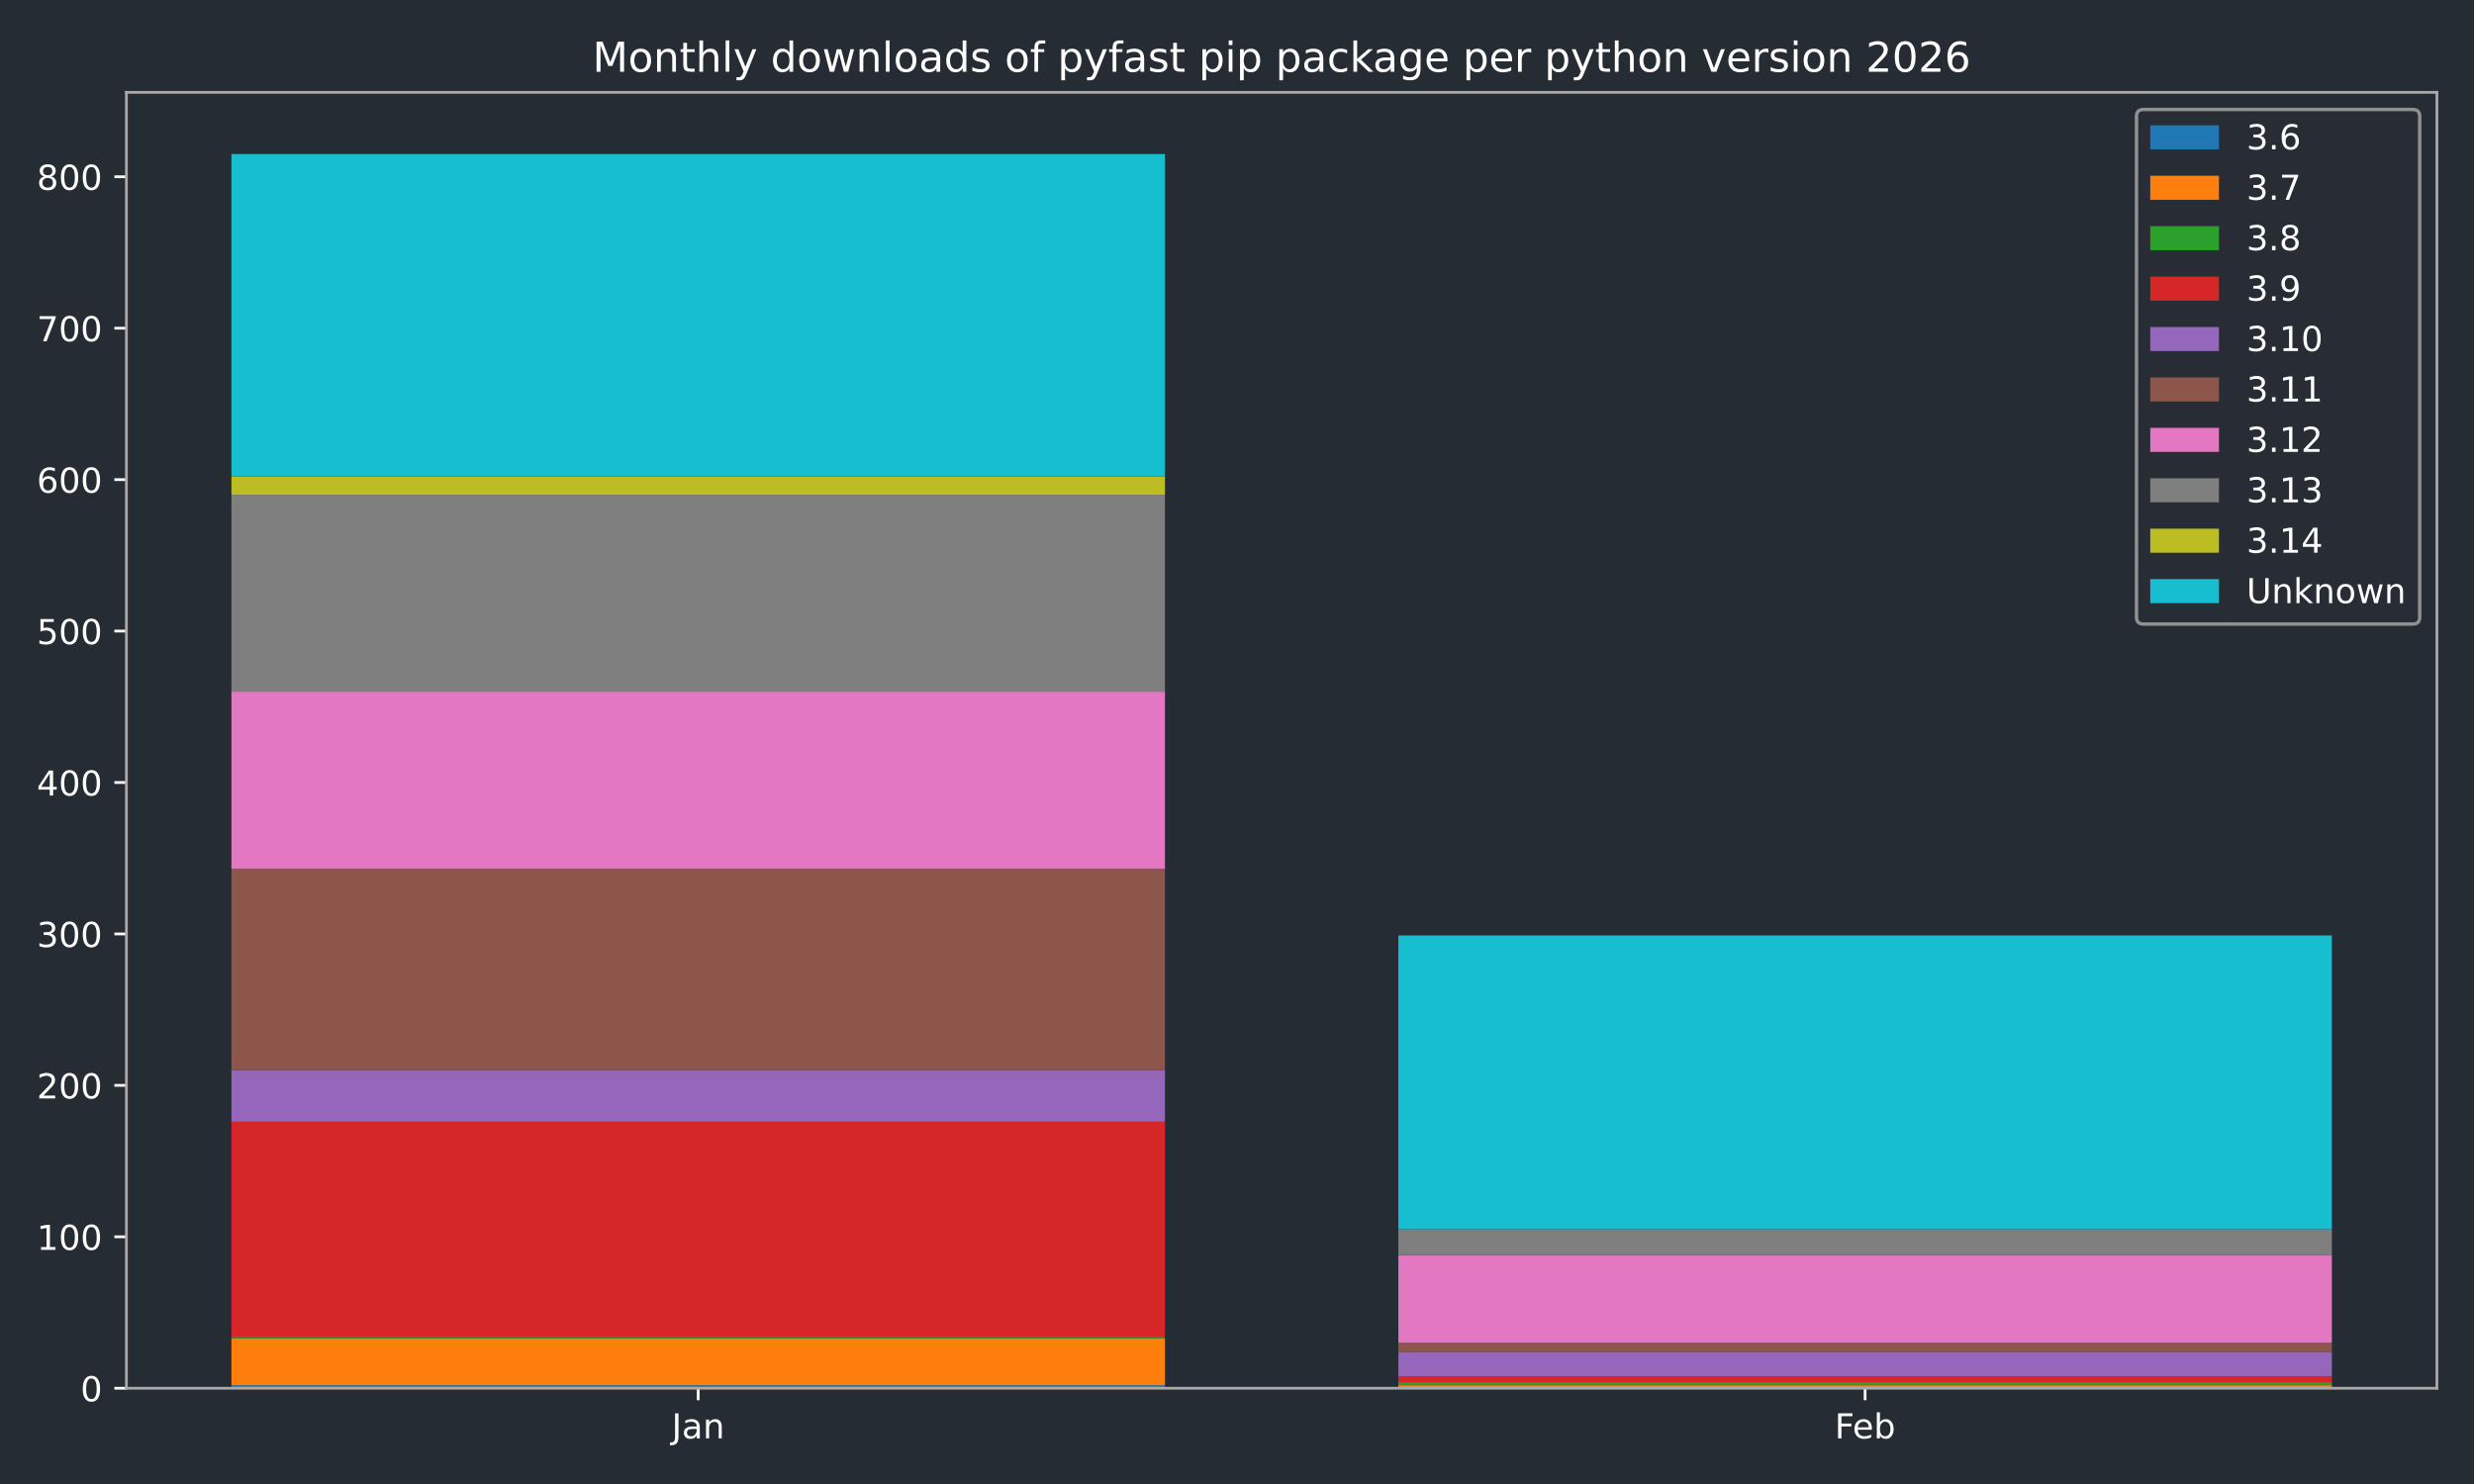
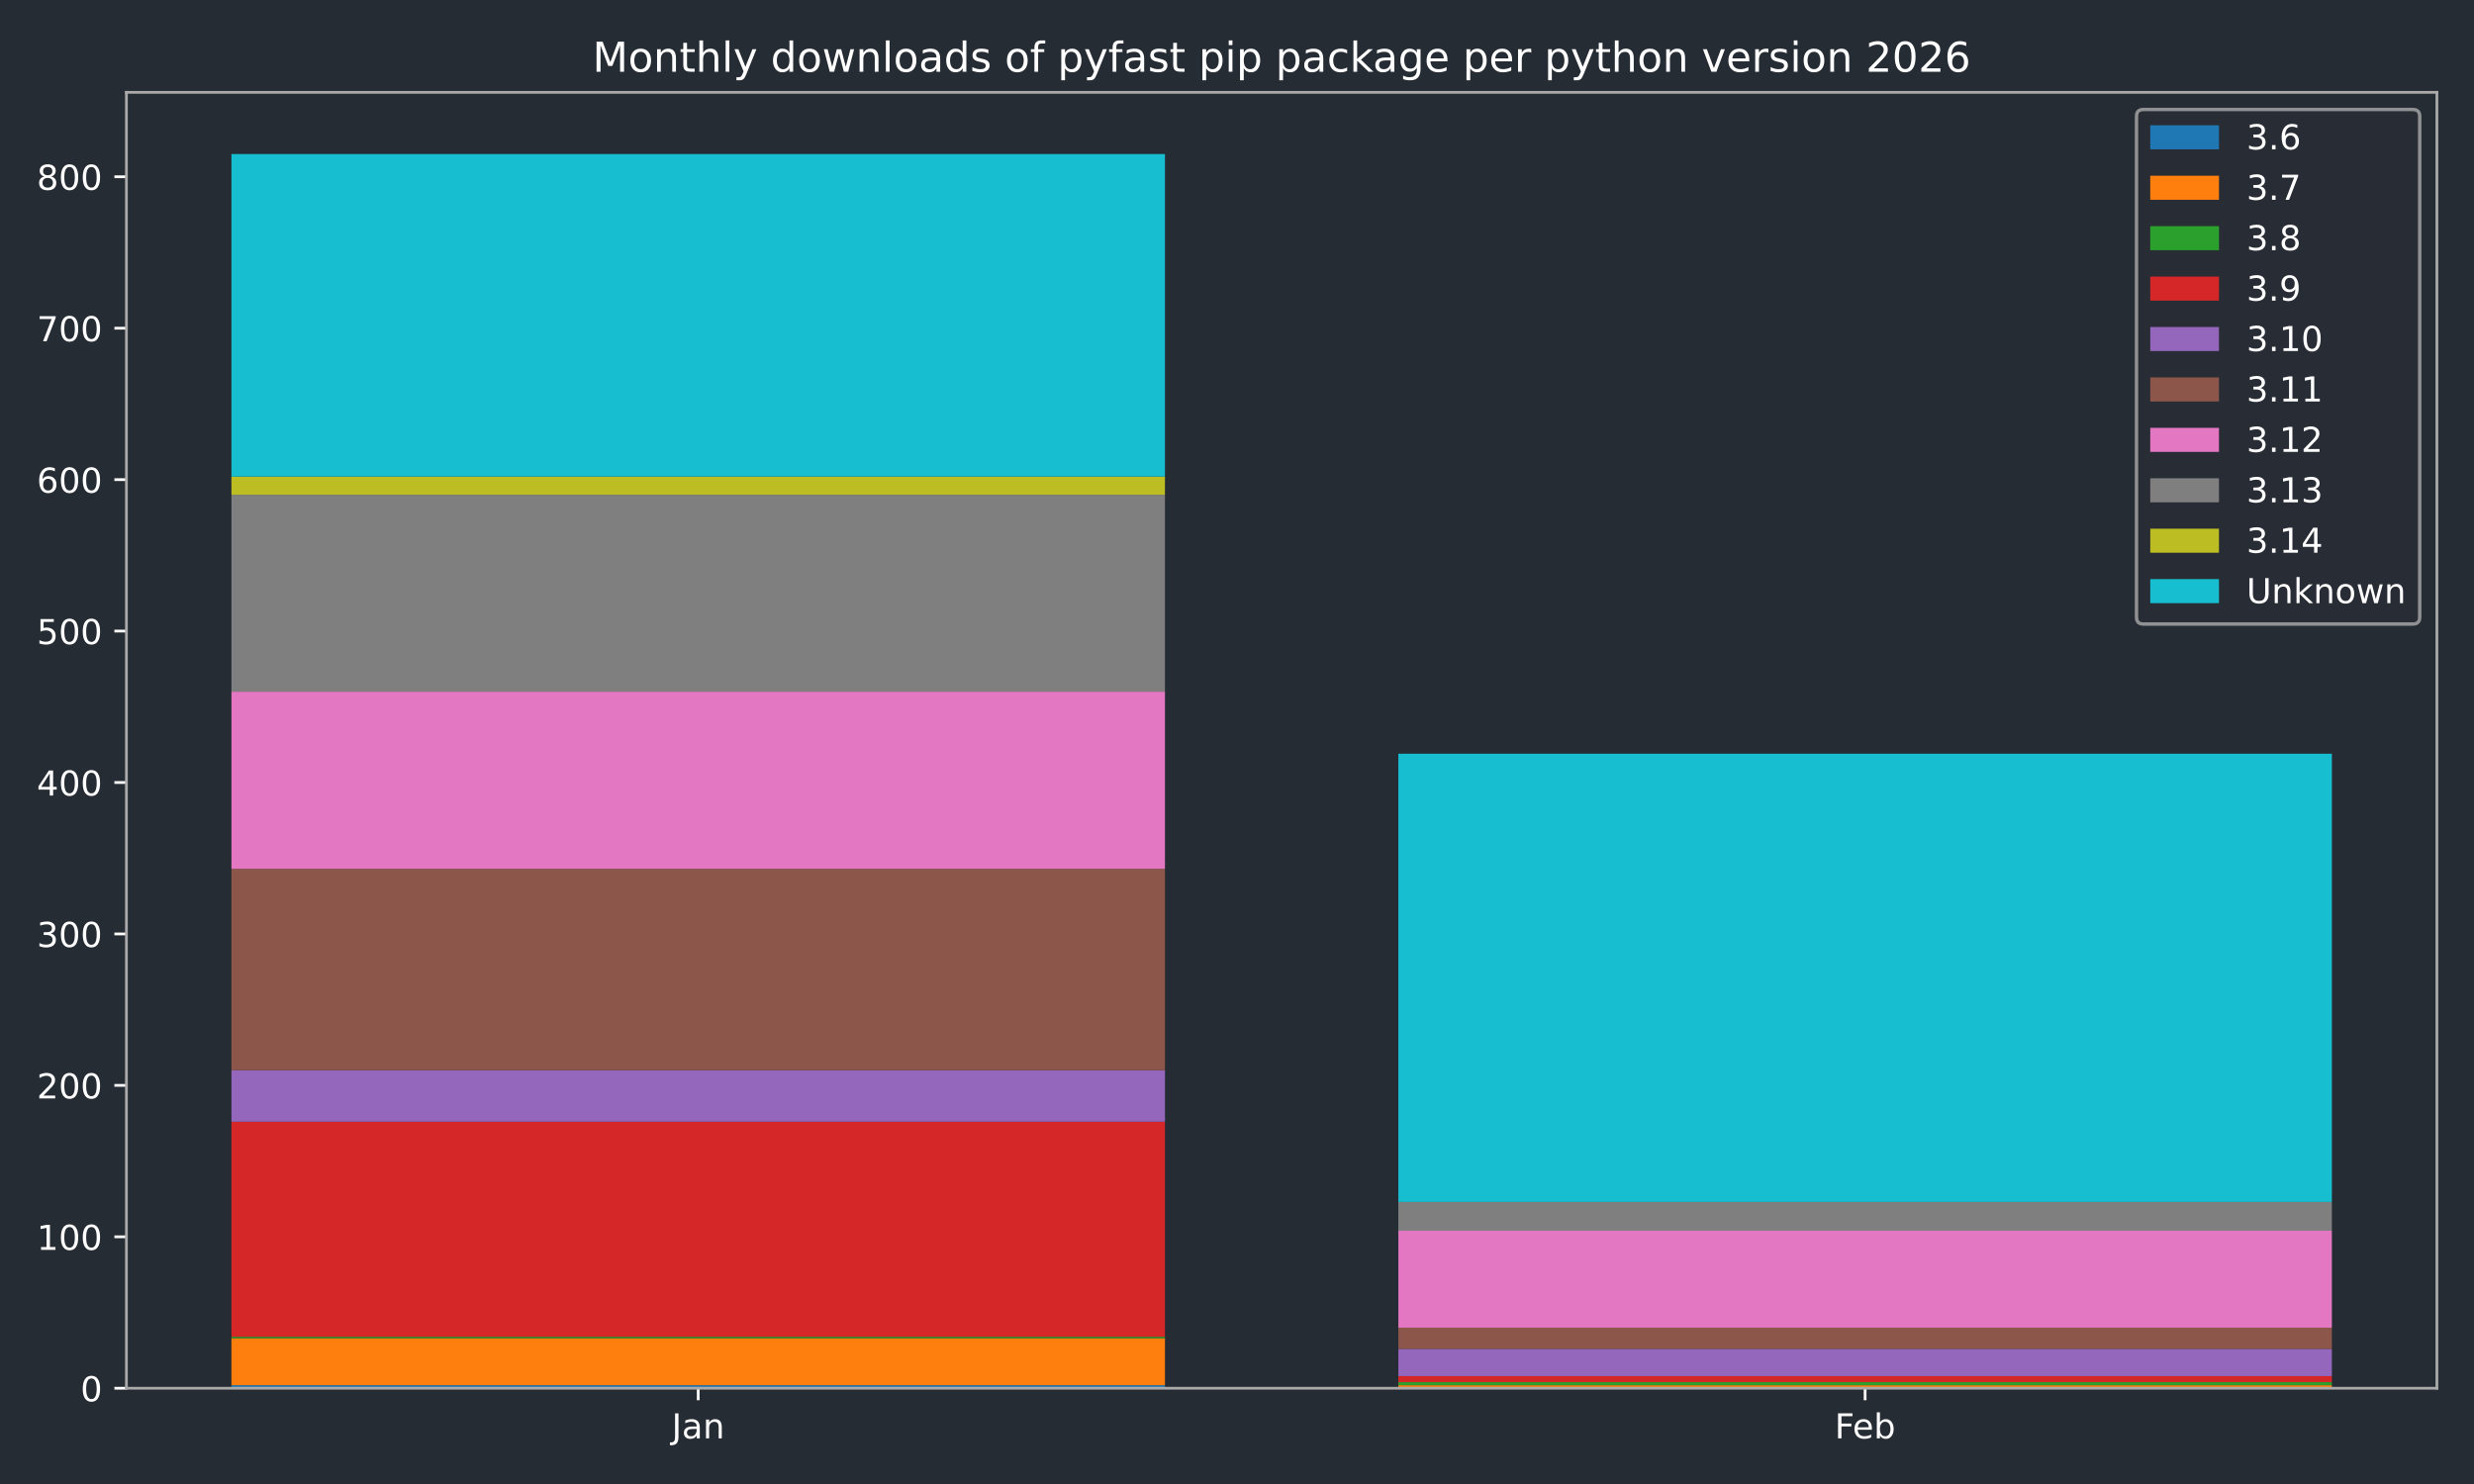
<svg xmlns="http://www.w3.org/2000/svg" xmlns:xlink="http://www.w3.org/1999/xlink" width="720pt" height="432pt" viewBox="0 0 720 432" version="1.1">
  <defs>
    <style type="text/css">*{stroke-linejoin: round; stroke-linecap: butt}</style>
  </defs>
  <g id="figure_1">
    <g id="patch_1">
      <path d="M 0 432  L 720 432  L 720 0  L 0 0  z " style="fill: #262c33" />
    </g>
    <g id="axes_1">
      <g id="patch_2">
        <path d="M 36.79 404.12  L 709.2 404.12  L 709.2 26.88  L 36.79 26.88  z " style="fill: #262c33" />
      </g>
      <g id="patch_3">
-         <path d="M 67.354 404.12  L 339.035 404.12  L 339.035 403.238  L 67.354 403.238  z " clip-path="url(#p0581c5ede9)" style="fill: #1f77b4" />
+         <path d="M 67.354 404.12  L 339.035 404.12  L 339.035 403.238  L 67.354 403.238  z " clip-path="url(#pa9f06ffa22)" style="fill: #1f77b4" />
      </g>
      <g id="patch_4">
-         <path d="M 406.955 404.12  L 678.636 404.12  L 678.636 404.12  L 406.955 404.12  z " clip-path="url(#p0581c5ede9)" style="fill: #1f77b4" />
+         <path d="M 406.955 404.12  L 678.636 404.12  L 678.636 404.12  L 406.955 404.12  z " clip-path="url(#pa9f06ffa22)" style="fill: #1f77b4" />
      </g>
      <g id="patch_5">
-         <path d="M 67.354 403.238  L 339.035 403.238  L 339.035 389.573  L 67.354 389.573  z " clip-path="url(#p0581c5ede9)" style="fill: #ff7f0e" />
+         <path d="M 67.354 403.238  L 339.035 403.238  L 339.035 389.573  L 67.354 389.573  z " clip-path="url(#pa9f06ffa22)" style="fill: #ff7f0e" />
      </g>
      <g id="patch_6">
-         <path d="M 406.955 404.12  L 678.636 404.12  L 678.636 403.238  L 406.955 403.238  z " clip-path="url(#p0581c5ede9)" style="fill: #ff7f0e" />
+         <path d="M 406.955 404.12  L 678.636 404.12  L 678.636 403.238  L 406.955 403.238  z " clip-path="url(#pa9f06ffa22)" style="fill: #ff7f0e" />
      </g>
      <g id="patch_7">
-         <path d="M 67.354 389.573  L 339.035 389.573  L 339.035 389.132  L 67.354 389.132  z " clip-path="url(#p0581c5ede9)" style="fill: #2ca02c" />
+         <path d="M 67.354 389.573  L 339.035 389.573  L 339.035 389.132  L 67.354 389.132  z " clip-path="url(#pa9f06ffa22)" style="fill: #2ca02c" />
      </g>
      <g id="patch_8">
-         <path d="M 406.955 403.238  L 678.636 403.238  L 678.636 402.357  L 406.955 402.357  z " clip-path="url(#p0581c5ede9)" style="fill: #2ca02c" />
+         <path d="M 406.955 403.238  L 678.636 403.238  L 678.636 402.357  L 406.955 402.357  z " clip-path="url(#pa9f06ffa22)" style="fill: #2ca02c" />
      </g>
      <g id="patch_9">
-         <path d="M 67.354 389.132  L 339.035 389.132  L 339.035 326.534  L 67.354 326.534  z " clip-path="url(#p0581c5ede9)" style="fill: #d62728" />
+         <path d="M 67.354 389.132  L 339.035 389.132  L 339.035 326.534  L 67.354 326.534  z " clip-path="url(#pa9f06ffa22)" style="fill: #d62728" />
      </g>
      <g id="patch_10">
-         <path d="M 406.955 402.357  L 678.636 402.357  L 678.636 400.593  L 406.955 400.593  z " clip-path="url(#p0581c5ede9)" style="fill: #d62728" />
+         <path d="M 406.955 402.357  L 678.636 402.357  L 678.636 400.593  L 406.955 400.593  z " clip-path="url(#pa9f06ffa22)" style="fill: #d62728" />
      </g>
      <g id="patch_11">
-         <path d="M 67.354 326.534  L 339.035 326.534  L 339.035 311.546  L 67.354 311.546  z " clip-path="url(#p0581c5ede9)" style="fill: #9467bd" />
+         <path d="M 67.354 326.534  L 339.035 326.534  L 339.035 311.546  L 67.354 311.546  z " clip-path="url(#pa9f06ffa22)" style="fill: #9467bd" />
      </g>
      <g id="patch_12">
-         <path d="M 406.955 400.593  L 678.636 400.593  L 678.636 393.54  L 406.955 393.54  z " clip-path="url(#p0581c5ede9)" style="fill: #9467bd" />
+         <path d="M 406.955 400.593  L 678.636 400.593  L 678.636 392.658  L 406.955 392.658  z " clip-path="url(#pa9f06ffa22)" style="fill: #9467bd" />
      </g>
      <g id="patch_13">
-         <path d="M 67.354 311.546  L 339.035 311.546  L 339.035 252.915  L 67.354 252.915  z " clip-path="url(#p0581c5ede9)" style="fill: #8c564b" />
+         <path d="M 67.354 311.546  L 339.035 311.546  L 339.035 252.915  L 67.354 252.915  z " clip-path="url(#pa9f06ffa22)" style="fill: #8c564b" />
      </g>
      <g id="patch_14">
-         <path d="M 406.955 393.54  L 678.636 393.54  L 678.636 390.895  L 406.955 390.895  z " clip-path="url(#p0581c5ede9)" style="fill: #8c564b" />
+         <path d="M 406.955 392.658  L 678.636 392.658  L 678.636 386.487  L 406.955 386.487  z " clip-path="url(#pa9f06ffa22)" style="fill: #8c564b" />
      </g>
      <g id="patch_15">
-         <path d="M 67.354 252.915  L 339.035 252.915  L 339.035 201.338  L 67.354 201.338  z " clip-path="url(#p0581c5ede9)" style="fill: #e377c2" />
+         <path d="M 67.354 252.915  L 339.035 252.915  L 339.035 201.338  L 67.354 201.338  z " clip-path="url(#pa9f06ffa22)" style="fill: #e377c2" />
      </g>
      <g id="patch_16">
-         <path d="M 406.955 390.895  L 678.636 390.895  L 678.636 365.327  L 406.955 365.327  z " clip-path="url(#p0581c5ede9)" style="fill: #e377c2" />
+         <path d="M 406.955 386.487  L 678.636 386.487  L 678.636 358.274  L 406.955 358.274  z " clip-path="url(#pa9f06ffa22)" style="fill: #e377c2" />
      </g>
      <g id="patch_17">
-         <path d="M 67.354 201.338  L 339.035 201.338  L 339.035 144.03  L 67.354 144.03  z " clip-path="url(#p0581c5ede9)" style="fill: #7f7f7f" />
+         <path d="M 67.354 201.338  L 339.035 201.338  L 339.035 144.03  L 67.354 144.03  z " clip-path="url(#pa9f06ffa22)" style="fill: #7f7f7f" />
      </g>
      <g id="patch_18">
-         <path d="M 406.955 365.327  L 678.636 365.327  L 678.636 357.833  L 406.955 357.833  z " clip-path="url(#p0581c5ede9)" style="fill: #7f7f7f" />
+         <path d="M 406.955 358.274  L 678.636 358.274  L 678.636 349.898  L 406.955 349.898  z " clip-path="url(#pa9f06ffa22)" style="fill: #7f7f7f" />
      </g>
      <g id="patch_19">
-         <path d="M 67.354 144.03  L 339.035 144.03  L 339.035 138.741  L 67.354 138.741  z " clip-path="url(#p0581c5ede9)" style="fill: #bcbd22" />
+         <path d="M 67.354 144.03  L 339.035 144.03  L 339.035 138.741  L 67.354 138.741  z " clip-path="url(#pa9f06ffa22)" style="fill: #bcbd22" />
      </g>
      <g id="patch_20">
-         <path d="M 406.955 357.833  L 678.636 357.833  L 678.636 357.833  L 406.955 357.833  z " clip-path="url(#p0581c5ede9)" style="fill: #bcbd22" />
+         <path d="M 406.955 349.898  L 678.636 349.898  L 678.636 349.898  L 406.955 349.898  z " clip-path="url(#pa9f06ffa22)" style="fill: #bcbd22" />
      </g>
      <g id="patch_21">
-         <path d="M 67.354 138.741  L 339.035 138.741  L 339.035 44.844  L 67.354 44.844  z " clip-path="url(#p0581c5ede9)" style="fill: #17becf" />
+         <path d="M 67.354 138.741  L 339.035 138.741  L 339.035 44.844  L 67.354 44.844  z " clip-path="url(#pa9f06ffa22)" style="fill: #17becf" />
      </g>
      <g id="patch_22">
-         <path d="M 406.955 357.833  L 678.636 357.833  L 678.636 272.312  L 406.955 272.312  z " clip-path="url(#p0581c5ede9)" style="fill: #17becf" />
+         <path d="M 406.955 349.898  L 678.636 349.898  L 678.636 219.412  L 406.955 219.412  z " clip-path="url(#pa9f06ffa22)" style="fill: #17becf" />
      </g>
      <g id="matplotlib.axis_1">
        <g id="xtick_1">
          <g id="line2d_1">
            <defs>
-               <path id="m7b23864254" d="M 0 0  L 0 3.5  " style="stroke: #ffffff; stroke-width: 0.8" />
+               <path id="m09cb607b73" d="M 0 0  L 0 3.5  " style="stroke: #ffffff; stroke-width: 0.8" />
            </defs>
            <g>
-               <use xlink:href="#m7b23864254" x="203.194" y="404.12" style="fill: #ffffff; stroke: #ffffff; stroke-width: 0.8" />
+               <use xlink:href="#m09cb607b73" x="203.194" y="404.12" style="fill: #ffffff; stroke: #ffffff; stroke-width: 0.8" />
            </g>
          </g>
          <g id="text_1">
            <g style="fill: #ffffff" transform="translate(195.4867 418.7184) scale(0.1 -0.1)">
              <defs>
                <path id="DejaVuSans-4a" d="M 628 4666  L 1259 4666  L 1259 325  Q 1259 -519 939 -900  Q 619 -1281 -91 -1281  L -331 -1281  L -331 -750  L -134 -750  Q 284 -750 456 -515  Q 628 -281 628 325  L 628 4666  z " transform="scale(0.015625)" />
                <path id="DejaVuSans-61" d="M 2194 1759  Q 1497 1759 1228 1600  Q 959 1441 959 1056  Q 959 750 1161 570  Q 1363 391 1709 391  Q 2188 391 2477 730  Q 2766 1069 2766 1631  L 2766 1759  L 2194 1759  z M 3341 1997  L 3341 0  L 2766 0  L 2766 531  Q 2569 213 2275 61  Q 1981 -91 1556 -91  Q 1019 -91 701 211  Q 384 513 384 1019  Q 384 1609 779 1909  Q 1175 2209 1959 2209  L 2766 2209  L 2766 2266  Q 2766 2663 2505 2880  Q 2244 3097 1772 3097  Q 1472 3097 1187 3025  Q 903 2953 641 2809  L 641 3341  Q 956 3463 1253 3523  Q 1550 3584 1831 3584  Q 2591 3584 2966 3190  Q 3341 2797 3341 1997  z " transform="scale(0.015625)" />
                <path id="DejaVuSans-6e" d="M 3513 2113  L 3513 0  L 2938 0  L 2938 2094  Q 2938 2591 2744 2837  Q 2550 3084 2163 3084  Q 1697 3084 1428 2787  Q 1159 2491 1159 1978  L 1159 0  L 581 0  L 581 3500  L 1159 3500  L 1159 2956  Q 1366 3272 1645 3428  Q 1925 3584 2291 3584  Q 2894 3584 3203 3211  Q 3513 2838 3513 2113  z " transform="scale(0.015625)" />
              </defs>
              <use xlink:href="#DejaVuSans-4a" />
              <use xlink:href="#DejaVuSans-61" transform="translate(29.49219 0)" />
              <use xlink:href="#DejaVuSans-6e" transform="translate(90.77148 0)" />
            </g>
          </g>
        </g>
        <g id="xtick_2">
          <g id="line2d_2">
            <g>
-               <use xlink:href="#m7b23864254" x="542.796" y="404.12" style="fill: #ffffff; stroke: #ffffff; stroke-width: 0.8" />
+               <use xlink:href="#m09cb607b73" x="542.796" y="404.12" style="fill: #ffffff; stroke: #ffffff; stroke-width: 0.8" />
            </g>
          </g>
          <g id="text_2">
            <g style="fill: #ffffff" transform="translate(533.9439 418.7184) scale(0.1 -0.1)">
              <defs>
                <path id="DejaVuSans-46" d="M 628 4666  L 3309 4666  L 3309 4134  L 1259 4134  L 1259 2759  L 3109 2759  L 3109 2228  L 1259 2228  L 1259 0  L 628 0  L 628 4666  z " transform="scale(0.015625)" />
                <path id="DejaVuSans-65" d="M 3597 1894  L 3597 1613  L 953 1613  Q 991 1019 1311 708  Q 1631 397 2203 397  Q 2534 397 2845 478  Q 3156 559 3463 722  L 3463 178  Q 3153 47 2828 -22  Q 2503 -91 2169 -91  Q 1331 -91 842 396  Q 353 884 353 1716  Q 353 2575 817 3079  Q 1281 3584 2069 3584  Q 2775 3584 3186 3129  Q 3597 2675 3597 1894  z M 3022 2063  Q 3016 2534 2758 2815  Q 2500 3097 2075 3097  Q 1594 3097 1305 2825  Q 1016 2553 972 2059  L 3022 2063  z " transform="scale(0.015625)" />
                <path id="DejaVuSans-62" d="M 3116 1747  Q 3116 2381 2855 2742  Q 2594 3103 2138 3103  Q 1681 3103 1420 2742  Q 1159 2381 1159 1747  Q 1159 1113 1420 752  Q 1681 391 2138 391  Q 2594 391 2855 752  Q 3116 1113 3116 1747  z M 1159 2969  Q 1341 3281 1617 3432  Q 1894 3584 2278 3584  Q 2916 3584 3314 3078  Q 3713 2572 3713 1747  Q 3713 922 3314 415  Q 2916 -91 2278 -91  Q 1894 -91 1617 61  Q 1341 213 1159 525  L 1159 0  L 581 0  L 581 4863  L 1159 4863  L 1159 2969  z " transform="scale(0.015625)" />
              </defs>
              <use xlink:href="#DejaVuSans-46" />
              <use xlink:href="#DejaVuSans-65" transform="translate(52.01953 0)" />
              <use xlink:href="#DejaVuSans-62" transform="translate(113.543 0)" />
            </g>
          </g>
        </g>
      </g>
      <g id="matplotlib.axis_2">
        <g id="ytick_1">
          <g id="line2d_3">
            <defs>
-               <path id="m5ca7309822" d="M 0 0  L -3.5 0  " style="stroke: #ffffff; stroke-width: 0.8" />
+               <path id="m5dccdd4811" d="M 0 0  L -3.5 0  " style="stroke: #ffffff; stroke-width: 0.8" />
            </defs>
            <g>
-               <use xlink:href="#m5ca7309822" x="36.79" y="404.12" style="fill: #ffffff; stroke: #ffffff; stroke-width: 0.8" />
+               <use xlink:href="#m5dccdd4811" x="36.79" y="404.12" style="fill: #ffffff; stroke: #ffffff; stroke-width: 0.8" />
            </g>
          </g>
          <g id="text_3">
            <g style="fill: #ffffff" transform="translate(23.4275 407.9192) scale(0.1 -0.1)">
              <defs>
                <path id="DejaVuSans-30" d="M 2034 4250  Q 1547 4250 1301 3770  Q 1056 3291 1056 2328  Q 1056 1369 1301 889  Q 1547 409 2034 409  Q 2525 409 2770 889  Q 3016 1369 3016 2328  Q 3016 3291 2770 3770  Q 2525 4250 2034 4250  z M 2034 4750  Q 2819 4750 3233 4129  Q 3647 3509 3647 2328  Q 3647 1150 3233 529  Q 2819 -91 2034 -91  Q 1250 -91 836 529  Q 422 1150 422 2328  Q 422 3509 836 4129  Q 1250 4750 2034 4750  z " transform="scale(0.015625)" />
              </defs>
              <use xlink:href="#DejaVuSans-30" />
            </g>
          </g>
        </g>
        <g id="ytick_2">
          <g id="line2d_4">
            <g>
-               <use xlink:href="#m5ca7309822" x="36.79" y="360.037" style="fill: #ffffff; stroke: #ffffff; stroke-width: 0.8" />
+               <use xlink:href="#m5dccdd4811" x="36.79" y="360.037" style="fill: #ffffff; stroke: #ffffff; stroke-width: 0.8" />
            </g>
          </g>
          <g id="text_4">
            <g style="fill: #ffffff" transform="translate(10.7025 363.8363) scale(0.1 -0.1)">
              <defs>
                <path id="DejaVuSans-31" d="M 794 531  L 1825 531  L 1825 4091  L 703 3866  L 703 4441  L 1819 4666  L 2450 4666  L 2450 531  L 3481 531  L 3481 0  L 794 0  L 794 531  z " transform="scale(0.015625)" />
              </defs>
              <use xlink:href="#DejaVuSans-31" />
              <use xlink:href="#DejaVuSans-30" transform="translate(63.62305 0)" />
              <use xlink:href="#DejaVuSans-30" transform="translate(127.2461 0)" />
            </g>
          </g>
        </g>
        <g id="ytick_3">
          <g id="line2d_5">
            <g>
-               <use xlink:href="#m5ca7309822" x="36.79" y="315.954" style="fill: #ffffff; stroke: #ffffff; stroke-width: 0.8" />
+               <use xlink:href="#m5dccdd4811" x="36.79" y="315.954" style="fill: #ffffff; stroke: #ffffff; stroke-width: 0.8" />
            </g>
          </g>
          <g id="text_5">
            <g style="fill: #ffffff" transform="translate(10.7025 319.7533) scale(0.1 -0.1)">
              <defs>
                <path id="DejaVuSans-32" d="M 1228 531  L 3431 531  L 3431 0  L 469 0  L 469 531  Q 828 903 1448 1529  Q 2069 2156 2228 2338  Q 2531 2678 2651 2914  Q 2772 3150 2772 3378  Q 2772 3750 2511 3984  Q 2250 4219 1831 4219  Q 1534 4219 1204 4116  Q 875 4013 500 3803  L 500 4441  Q 881 4594 1212 4672  Q 1544 4750 1819 4750  Q 2544 4750 2975 4387  Q 3406 4025 3406 3419  Q 3406 3131 3298 2873  Q 3191 2616 2906 2266  Q 2828 2175 2409 1742  Q 1991 1309 1228 531  z " transform="scale(0.015625)" />
              </defs>
              <use xlink:href="#DejaVuSans-32" />
              <use xlink:href="#DejaVuSans-30" transform="translate(63.62305 0)" />
              <use xlink:href="#DejaVuSans-30" transform="translate(127.2461 0)" />
            </g>
          </g>
        </g>
        <g id="ytick_4">
          <g id="line2d_6">
            <g>
-               <use xlink:href="#m5ca7309822" x="36.79" y="271.871" style="fill: #ffffff; stroke: #ffffff; stroke-width: 0.8" />
+               <use xlink:href="#m5dccdd4811" x="36.79" y="271.871" style="fill: #ffffff; stroke: #ffffff; stroke-width: 0.8" />
            </g>
          </g>
          <g id="text_6">
            <g style="fill: #ffffff" transform="translate(10.7025 275.6703) scale(0.1 -0.1)">
              <defs>
                <path id="DejaVuSans-33" d="M 2597 2516  Q 3050 2419 3304 2112  Q 3559 1806 3559 1356  Q 3559 666 3084 287  Q 2609 -91 1734 -91  Q 1441 -91 1130 -33  Q 819 25 488 141  L 488 750  Q 750 597 1062 519  Q 1375 441 1716 441  Q 2309 441 2620 675  Q 2931 909 2931 1356  Q 2931 1769 2642 2001  Q 2353 2234 1838 2234  L 1294 2234  L 1294 2753  L 1863 2753  Q 2328 2753 2575 2939  Q 2822 3125 2822 3475  Q 2822 3834 2567 4026  Q 2313 4219 1838 4219  Q 1578 4219 1281 4162  Q 984 4106 628 3988  L 628 4550  Q 988 4650 1302 4700  Q 1616 4750 1894 4750  Q 2613 4750 3031 4423  Q 3450 4097 3450 3541  Q 3450 3153 3228 2886  Q 3006 2619 2597 2516  z " transform="scale(0.015625)" />
              </defs>
              <use xlink:href="#DejaVuSans-33" />
              <use xlink:href="#DejaVuSans-30" transform="translate(63.62305 0)" />
              <use xlink:href="#DejaVuSans-30" transform="translate(127.2461 0)" />
            </g>
          </g>
        </g>
        <g id="ytick_5">
          <g id="line2d_7">
            <g>
-               <use xlink:href="#m5ca7309822" x="36.79" y="227.788" style="fill: #ffffff; stroke: #ffffff; stroke-width: 0.8" />
+               <use xlink:href="#m5dccdd4811" x="36.79" y="227.788" style="fill: #ffffff; stroke: #ffffff; stroke-width: 0.8" />
            </g>
          </g>
          <g id="text_7">
            <g style="fill: #ffffff" transform="translate(10.7025 231.5873) scale(0.1 -0.1)">
              <defs>
                <path id="DejaVuSans-34" d="M 2419 4116  L 825 1625  L 2419 1625  L 2419 4116  z M 2253 4666  L 3047 4666  L 3047 1625  L 3713 1625  L 3713 1100  L 3047 1100  L 3047 0  L 2419 0  L 2419 1100  L 313 1100  L 313 1709  L 2253 4666  z " transform="scale(0.015625)" />
              </defs>
              <use xlink:href="#DejaVuSans-34" />
              <use xlink:href="#DejaVuSans-30" transform="translate(63.62305 0)" />
              <use xlink:href="#DejaVuSans-30" transform="translate(127.2461 0)" />
            </g>
          </g>
        </g>
        <g id="ytick_6">
          <g id="line2d_8">
            <g>
-               <use xlink:href="#m5ca7309822" x="36.79" y="183.705" style="fill: #ffffff; stroke: #ffffff; stroke-width: 0.8" />
+               <use xlink:href="#m5dccdd4811" x="36.79" y="183.705" style="fill: #ffffff; stroke: #ffffff; stroke-width: 0.8" />
            </g>
          </g>
          <g id="text_8">
            <g style="fill: #ffffff" transform="translate(10.7025 187.5044) scale(0.1 -0.1)">
              <defs>
                <path id="DejaVuSans-35" d="M 691 4666  L 3169 4666  L 3169 4134  L 1269 4134  L 1269 2991  Q 1406 3038 1543 3061  Q 1681 3084 1819 3084  Q 2600 3084 3056 2656  Q 3513 2228 3513 1497  Q 3513 744 3044 326  Q 2575 -91 1722 -91  Q 1428 -91 1123 -41  Q 819 9 494 109  L 494 744  Q 775 591 1075 516  Q 1375 441 1709 441  Q 2250 441 2565 725  Q 2881 1009 2881 1497  Q 2881 1984 2565 2268  Q 2250 2553 1709 2553  Q 1456 2553 1204 2497  Q 953 2441 691 2322  L 691 4666  z " transform="scale(0.015625)" />
              </defs>
              <use xlink:href="#DejaVuSans-35" />
              <use xlink:href="#DejaVuSans-30" transform="translate(63.62305 0)" />
              <use xlink:href="#DejaVuSans-30" transform="translate(127.2461 0)" />
            </g>
          </g>
        </g>
        <g id="ytick_7">
          <g id="line2d_9">
            <g>
-               <use xlink:href="#m5ca7309822" x="36.79" y="139.622" style="fill: #ffffff; stroke: #ffffff; stroke-width: 0.8" />
+               <use xlink:href="#m5dccdd4811" x="36.79" y="139.622" style="fill: #ffffff; stroke: #ffffff; stroke-width: 0.8" />
            </g>
          </g>
          <g id="text_9">
            <g style="fill: #ffffff" transform="translate(10.7025 143.4214) scale(0.1 -0.1)">
              <defs>
                <path id="DejaVuSans-36" d="M 2113 2584  Q 1688 2584 1439 2293  Q 1191 2003 1191 1497  Q 1191 994 1439 701  Q 1688 409 2113 409  Q 2538 409 2786 701  Q 3034 994 3034 1497  Q 3034 2003 2786 2293  Q 2538 2584 2113 2584  z M 3366 4563  L 3366 3988  Q 3128 4100 2886 4159  Q 2644 4219 2406 4219  Q 1781 4219 1451 3797  Q 1122 3375 1075 2522  Q 1259 2794 1537 2939  Q 1816 3084 2150 3084  Q 2853 3084 3261 2657  Q 3669 2231 3669 1497  Q 3669 778 3244 343  Q 2819 -91 2113 -91  Q 1303 -91 875 529  Q 447 1150 447 2328  Q 447 3434 972 4092  Q 1497 4750 2381 4750  Q 2619 4750 2861 4703  Q 3103 4656 3366 4563  z " transform="scale(0.015625)" />
              </defs>
              <use xlink:href="#DejaVuSans-36" />
              <use xlink:href="#DejaVuSans-30" transform="translate(63.62305 0)" />
              <use xlink:href="#DejaVuSans-30" transform="translate(127.2461 0)" />
            </g>
          </g>
        </g>
        <g id="ytick_8">
          <g id="line2d_10">
            <g>
-               <use xlink:href="#m5ca7309822" x="36.79" y="95.539" style="fill: #ffffff; stroke: #ffffff; stroke-width: 0.8" />
+               <use xlink:href="#m5dccdd4811" x="36.79" y="95.539" style="fill: #ffffff; stroke: #ffffff; stroke-width: 0.8" />
            </g>
          </g>
          <g id="text_10">
            <g style="fill: #ffffff" transform="translate(10.7025 99.33844) scale(0.1 -0.1)">
              <defs>
                <path id="DejaVuSans-37" d="M 525 4666  L 3525 4666  L 3525 4397  L 1831 0  L 1172 0  L 2766 4134  L 525 4134  L 525 4666  z " transform="scale(0.015625)" />
              </defs>
              <use xlink:href="#DejaVuSans-37" />
              <use xlink:href="#DejaVuSans-30" transform="translate(63.62305 0)" />
              <use xlink:href="#DejaVuSans-30" transform="translate(127.2461 0)" />
            </g>
          </g>
        </g>
        <g id="ytick_9">
          <g id="line2d_11">
            <g>
-               <use xlink:href="#m5ca7309822" x="36.79" y="51.456" style="fill: #ffffff; stroke: #ffffff; stroke-width: 0.8" />
+               <use xlink:href="#m5dccdd4811" x="36.79" y="51.456" style="fill: #ffffff; stroke: #ffffff; stroke-width: 0.8" />
            </g>
          </g>
          <g id="text_11">
            <g style="fill: #ffffff" transform="translate(10.7025 55.25547) scale(0.1 -0.1)">
              <defs>
                <path id="DejaVuSans-38" d="M 2034 2216  Q 1584 2216 1326 1975  Q 1069 1734 1069 1313  Q 1069 891 1326 650  Q 1584 409 2034 409  Q 2484 409 2743 651  Q 3003 894 3003 1313  Q 3003 1734 2745 1975  Q 2488 2216 2034 2216  z M 1403 2484  Q 997 2584 770 2862  Q 544 3141 544 3541  Q 544 4100 942 4425  Q 1341 4750 2034 4750  Q 2731 4750 3128 4425  Q 3525 4100 3525 3541  Q 3525 3141 3298 2862  Q 3072 2584 2669 2484  Q 3125 2378 3379 2068  Q 3634 1759 3634 1313  Q 3634 634 3220 271  Q 2806 -91 2034 -91  Q 1263 -91 848 271  Q 434 634 434 1313  Q 434 1759 690 2068  Q 947 2378 1403 2484  z M 1172 3481  Q 1172 3119 1398 2916  Q 1625 2713 2034 2713  Q 2441 2713 2670 2916  Q 2900 3119 2900 3481  Q 2900 3844 2670 4047  Q 2441 4250 2034 4250  Q 1625 4250 1398 4047  Q 1172 3844 1172 3481  z " transform="scale(0.015625)" />
              </defs>
              <use xlink:href="#DejaVuSans-38" />
              <use xlink:href="#DejaVuSans-30" transform="translate(63.62305 0)" />
              <use xlink:href="#DejaVuSans-30" transform="translate(127.2461 0)" />
            </g>
          </g>
        </g>
      </g>
      <g id="patch_23">
        <path d="M 36.79 404.12  L 36.79 26.88  " style="fill: none; stroke: #a9a9a9; stroke-width: 0.8; stroke-linejoin: miter; stroke-linecap: square" />
      </g>
      <g id="patch_24">
        <path d="M 709.2 404.12  L 709.2 26.88  " style="fill: none; stroke: #a9a9a9; stroke-width: 0.8; stroke-linejoin: miter; stroke-linecap: square" />
      </g>
      <g id="patch_25">
        <path d="M 36.79 404.12  L 709.2 404.12  " style="fill: none; stroke: #a9a9a9; stroke-width: 0.8; stroke-linejoin: miter; stroke-linecap: square" />
      </g>
      <g id="patch_26">
        <path d="M 36.79 26.88  L 709.2 26.88  " style="fill: none; stroke: #a9a9a9; stroke-width: 0.8; stroke-linejoin: miter; stroke-linecap: square" />
      </g>
      <g id="text_12">
        <g style="fill: #ffffff" transform="translate(172.4403 20.88) scale(0.12 -0.12)">
          <defs>
            <path id="DejaVuSans-4d" d="M 628 4666  L 1569 4666  L 2759 1491  L 3956 4666  L 4897 4666  L 4897 0  L 4281 0  L 4281 4097  L 3078 897  L 2444 897  L 1241 4097  L 1241 0  L 628 0  L 628 4666  z " transform="scale(0.015625)" />
            <path id="DejaVuSans-6f" d="M 1959 3097  Q 1497 3097 1228 2736  Q 959 2375 959 1747  Q 959 1119 1226 758  Q 1494 397 1959 397  Q 2419 397 2687 759  Q 2956 1122 2956 1747  Q 2956 2369 2687 2733  Q 2419 3097 1959 3097  z M 1959 3584  Q 2709 3584 3137 3096  Q 3566 2609 3566 1747  Q 3566 888 3137 398  Q 2709 -91 1959 -91  Q 1206 -91 779 398  Q 353 888 353 1747  Q 353 2609 779 3096  Q 1206 3584 1959 3584  z " transform="scale(0.015625)" />
            <path id="DejaVuSans-74" d="M 1172 4494  L 1172 3500  L 2356 3500  L 2356 3053  L 1172 3053  L 1172 1153  Q 1172 725 1289 603  Q 1406 481 1766 481  L 2356 481  L 2356 0  L 1766 0  Q 1100 0 847 248  Q 594 497 594 1153  L 594 3053  L 172 3053  L 172 3500  L 594 3500  L 594 4494  L 1172 4494  z " transform="scale(0.015625)" />
            <path id="DejaVuSans-68" d="M 3513 2113  L 3513 0  L 2938 0  L 2938 2094  Q 2938 2591 2744 2837  Q 2550 3084 2163 3084  Q 1697 3084 1428 2787  Q 1159 2491 1159 1978  L 1159 0  L 581 0  L 581 4863  L 1159 4863  L 1159 2956  Q 1366 3272 1645 3428  Q 1925 3584 2291 3584  Q 2894 3584 3203 3211  Q 3513 2838 3513 2113  z " transform="scale(0.015625)" />
            <path id="DejaVuSans-6c" d="M 603 4863  L 1178 4863  L 1178 0  L 603 0  L 603 4863  z " transform="scale(0.015625)" />
            <path id="DejaVuSans-79" d="M 2059 -325  Q 1816 -950 1584 -1140  Q 1353 -1331 966 -1331  L 506 -1331  L 506 -850  L 844 -850  Q 1081 -850 1212 -737  Q 1344 -625 1503 -206  L 1606 56  L 191 3500  L 800 3500  L 1894 763  L 2988 3500  L 3597 3500  L 2059 -325  z " transform="scale(0.015625)" />
            <path id="DejaVuSans-20" transform="scale(0.015625)" />
            <path id="DejaVuSans-64" d="M 2906 2969  L 2906 4863  L 3481 4863  L 3481 0  L 2906 0  L 2906 525  Q 2725 213 2448 61  Q 2172 -91 1784 -91  Q 1150 -91 751 415  Q 353 922 353 1747  Q 353 2572 751 3078  Q 1150 3584 1784 3584  Q 2172 3584 2448 3432  Q 2725 3281 2906 2969  z M 947 1747  Q 947 1113 1208 752  Q 1469 391 1925 391  Q 2381 391 2643 752  Q 2906 1113 2906 1747  Q 2906 2381 2643 2742  Q 2381 3103 1925 3103  Q 1469 3103 1208 2742  Q 947 2381 947 1747  z " transform="scale(0.015625)" />
            <path id="DejaVuSans-77" d="M 269 3500  L 844 3500  L 1563 769  L 2278 3500  L 2956 3500  L 3675 769  L 4391 3500  L 4966 3500  L 4050 0  L 3372 0  L 2619 2869  L 1863 0  L 1184 0  L 269 3500  z " transform="scale(0.015625)" />
            <path id="DejaVuSans-73" d="M 2834 3397  L 2834 2853  Q 2591 2978 2328 3040  Q 2066 3103 1784 3103  Q 1356 3103 1142 2972  Q 928 2841 928 2578  Q 928 2378 1081 2264  Q 1234 2150 1697 2047  L 1894 2003  Q 2506 1872 2764 1633  Q 3022 1394 3022 966  Q 3022 478 2636 193  Q 2250 -91 1575 -91  Q 1294 -91 989 -36  Q 684 19 347 128  L 347 722  Q 666 556 975 473  Q 1284 391 1588 391  Q 1994 391 2212 530  Q 2431 669 2431 922  Q 2431 1156 2273 1281  Q 2116 1406 1581 1522  L 1381 1569  Q 847 1681 609 1914  Q 372 2147 372 2553  Q 372 3047 722 3315  Q 1072 3584 1716 3584  Q 2034 3584 2315 3537  Q 2597 3491 2834 3397  z " transform="scale(0.015625)" />
            <path id="DejaVuSans-66" d="M 2375 4863  L 2375 4384  L 1825 4384  Q 1516 4384 1395 4259  Q 1275 4134 1275 3809  L 1275 3500  L 2222 3500  L 2222 3053  L 1275 3053  L 1275 0  L 697 0  L 697 3053  L 147 3053  L 147 3500  L 697 3500  L 697 3744  Q 697 4328 969 4595  Q 1241 4863 1831 4863  L 2375 4863  z " transform="scale(0.015625)" />
            <path id="DejaVuSans-70" d="M 1159 525  L 1159 -1331  L 581 -1331  L 581 3500  L 1159 3500  L 1159 2969  Q 1341 3281 1617 3432  Q 1894 3584 2278 3584  Q 2916 3584 3314 3078  Q 3713 2572 3713 1747  Q 3713 922 3314 415  Q 2916 -91 2278 -91  Q 1894 -91 1617 61  Q 1341 213 1159 525  z M 3116 1747  Q 3116 2381 2855 2742  Q 2594 3103 2138 3103  Q 1681 3103 1420 2742  Q 1159 2381 1159 1747  Q 1159 1113 1420 752  Q 1681 391 2138 391  Q 2594 391 2855 752  Q 3116 1113 3116 1747  z " transform="scale(0.015625)" />
            <path id="DejaVuSans-69" d="M 603 3500  L 1178 3500  L 1178 0  L 603 0  L 603 3500  z M 603 4863  L 1178 4863  L 1178 4134  L 603 4134  L 603 4863  z " transform="scale(0.015625)" />
            <path id="DejaVuSans-63" d="M 3122 3366  L 3122 2828  Q 2878 2963 2633 3030  Q 2388 3097 2138 3097  Q 1578 3097 1268 2742  Q 959 2388 959 1747  Q 959 1106 1268 751  Q 1578 397 2138 397  Q 2388 397 2633 464  Q 2878 531 3122 666  L 3122 134  Q 2881 22 2623 -34  Q 2366 -91 2075 -91  Q 1284 -91 818 406  Q 353 903 353 1747  Q 353 2603 823 3093  Q 1294 3584 2113 3584  Q 2378 3584 2631 3529  Q 2884 3475 3122 3366  z " transform="scale(0.015625)" />
            <path id="DejaVuSans-6b" d="M 581 4863  L 1159 4863  L 1159 1991  L 2875 3500  L 3609 3500  L 1753 1863  L 3688 0  L 2938 0  L 1159 1709  L 1159 0  L 581 0  L 581 4863  z " transform="scale(0.015625)" />
            <path id="DejaVuSans-67" d="M 2906 1791  Q 2906 2416 2648 2759  Q 2391 3103 1925 3103  Q 1463 3103 1205 2759  Q 947 2416 947 1791  Q 947 1169 1205 825  Q 1463 481 1925 481  Q 2391 481 2648 825  Q 2906 1169 2906 1791  z M 3481 434  Q 3481 -459 3084 -895  Q 2688 -1331 1869 -1331  Q 1566 -1331 1297 -1286  Q 1028 -1241 775 -1147  L 775 -588  Q 1028 -725 1275 -790  Q 1522 -856 1778 -856  Q 2344 -856 2625 -561  Q 2906 -266 2906 331  L 2906 616  Q 2728 306 2450 153  Q 2172 0 1784 0  Q 1141 0 747 490  Q 353 981 353 1791  Q 353 2603 747 3093  Q 1141 3584 1784 3584  Q 2172 3584 2450 3431  Q 2728 3278 2906 2969  L 2906 3500  L 3481 3500  L 3481 434  z " transform="scale(0.015625)" />
            <path id="DejaVuSans-72" d="M 2631 2963  Q 2534 3019 2420 3045  Q 2306 3072 2169 3072  Q 1681 3072 1420 2755  Q 1159 2438 1159 1844  L 1159 0  L 581 0  L 581 3500  L 1159 3500  L 1159 2956  Q 1341 3275 1631 3429  Q 1922 3584 2338 3584  Q 2397 3584 2469 3576  Q 2541 3569 2628 3553  L 2631 2963  z " transform="scale(0.015625)" />
            <path id="DejaVuSans-76" d="M 191 3500  L 800 3500  L 1894 563  L 2988 3500  L 3597 3500  L 2284 0  L 1503 0  L 191 3500  z " transform="scale(0.015625)" />
          </defs>
          <use xlink:href="#DejaVuSans-4d" />
          <use xlink:href="#DejaVuSans-6f" transform="translate(86.2793 0)" />
          <use xlink:href="#DejaVuSans-6e" transform="translate(147.4609 0)" />
          <use xlink:href="#DejaVuSans-74" transform="translate(210.8398 0)" />
          <use xlink:href="#DejaVuSans-68" transform="translate(250.0488 0)" />
          <use xlink:href="#DejaVuSans-6c" transform="translate(313.4277 0)" />
          <use xlink:href="#DejaVuSans-79" transform="translate(341.2109 0)" />
          <use xlink:href="#DejaVuSans-20" transform="translate(400.3906 0)" />
          <use xlink:href="#DejaVuSans-64" transform="translate(432.1777 0)" />
          <use xlink:href="#DejaVuSans-6f" transform="translate(495.6543 0)" />
          <use xlink:href="#DejaVuSans-77" transform="translate(556.8359 0)" />
          <use xlink:href="#DejaVuSans-6e" transform="translate(638.623 0)" />
          <use xlink:href="#DejaVuSans-6c" transform="translate(702.002 0)" />
          <use xlink:href="#DejaVuSans-6f" transform="translate(729.7852 0)" />
          <use xlink:href="#DejaVuSans-61" transform="translate(790.9668 0)" />
          <use xlink:href="#DejaVuSans-64" transform="translate(852.2461 0)" />
          <use xlink:href="#DejaVuSans-73" transform="translate(915.7227 0)" />
          <use xlink:href="#DejaVuSans-20" transform="translate(967.8223 0)" />
          <use xlink:href="#DejaVuSans-6f" transform="translate(999.6094 0)" />
          <use xlink:href="#DejaVuSans-66" transform="translate(1060.791 0)" />
          <use xlink:href="#DejaVuSans-20" transform="translate(1095.996 0)" />
          <use xlink:href="#DejaVuSans-70" transform="translate(1127.783 0)" />
          <use xlink:href="#DejaVuSans-79" transform="translate(1191.26 0)" />
          <use xlink:href="#DejaVuSans-66" transform="translate(1250.439 0)" />
          <use xlink:href="#DejaVuSans-61" transform="translate(1285.645 0)" />
          <use xlink:href="#DejaVuSans-73" transform="translate(1346.924 0)" />
          <use xlink:href="#DejaVuSans-74" transform="translate(1399.023 0)" />
          <use xlink:href="#DejaVuSans-20" transform="translate(1438.232 0)" />
          <use xlink:href="#DejaVuSans-70" transform="translate(1470.02 0)" />
          <use xlink:href="#DejaVuSans-69" transform="translate(1533.496 0)" />
          <use xlink:href="#DejaVuSans-70" transform="translate(1561.279 0)" />
          <use xlink:href="#DejaVuSans-20" transform="translate(1624.756 0)" />
          <use xlink:href="#DejaVuSans-70" transform="translate(1656.543 0)" />
          <use xlink:href="#DejaVuSans-61" transform="translate(1720.02 0)" />
          <use xlink:href="#DejaVuSans-63" transform="translate(1781.299 0)" />
          <use xlink:href="#DejaVuSans-6b" transform="translate(1836.279 0)" />
          <use xlink:href="#DejaVuSans-61" transform="translate(1892.439 0)" />
          <use xlink:href="#DejaVuSans-67" transform="translate(1953.719 0)" />
          <use xlink:href="#DejaVuSans-65" transform="translate(2017.195 0)" />
          <use xlink:href="#DejaVuSans-20" transform="translate(2078.719 0)" />
          <use xlink:href="#DejaVuSans-70" transform="translate(2110.506 0)" />
          <use xlink:href="#DejaVuSans-65" transform="translate(2173.982 0)" />
          <use xlink:href="#DejaVuSans-72" transform="translate(2235.506 0)" />
          <use xlink:href="#DejaVuSans-20" transform="translate(2276.619 0)" />
          <use xlink:href="#DejaVuSans-70" transform="translate(2308.406 0)" />
          <use xlink:href="#DejaVuSans-79" transform="translate(2371.883 0)" />
          <use xlink:href="#DejaVuSans-74" transform="translate(2431.062 0)" />
          <use xlink:href="#DejaVuSans-68" transform="translate(2470.271 0)" />
          <use xlink:href="#DejaVuSans-6f" transform="translate(2533.65 0)" />
          <use xlink:href="#DejaVuSans-6e" transform="translate(2594.832 0)" />
          <use xlink:href="#DejaVuSans-20" transform="translate(2658.211 0)" />
          <use xlink:href="#DejaVuSans-76" transform="translate(2689.998 0)" />
          <use xlink:href="#DejaVuSans-65" transform="translate(2749.178 0)" />
          <use xlink:href="#DejaVuSans-72" transform="translate(2810.701 0)" />
          <use xlink:href="#DejaVuSans-73" transform="translate(2851.814 0)" />
          <use xlink:href="#DejaVuSans-69" transform="translate(2903.914 0)" />
          <use xlink:href="#DejaVuSans-6f" transform="translate(2931.697 0)" />
          <use xlink:href="#DejaVuSans-6e" transform="translate(2992.879 0)" />
          <use xlink:href="#DejaVuSans-20" transform="translate(3056.258 0)" />
          <use xlink:href="#DejaVuSans-32" transform="translate(3088.045 0)" />
          <use xlink:href="#DejaVuSans-30" transform="translate(3151.668 0)" />
          <use xlink:href="#DejaVuSans-32" transform="translate(3215.291 0)" />
          <use xlink:href="#DejaVuSans-36" transform="translate(3278.914 0)" />
        </g>
      </g>
      <g id="legend_1">
        <g id="patch_27">
          <path d="M 623.781 181.661  L 702.2 181.661  Q 704.2 181.661 704.2 179.661  L 704.2 33.88  Q 704.2 31.88 702.2 31.88  L 623.781 31.88  Q 621.781 31.88 621.781 33.88  L 621.781 179.661  Q 621.781 181.661 623.781 181.661  z " style="fill: #282c34; opacity: 0.8; stroke: #a9a9a9; stroke-linejoin: miter" />
        </g>
        <g id="patch_28">
          <path d="M 625.781 43.478  L 645.781 43.478  L 645.781 36.478  L 625.781 36.478  z " style="fill: #1f77b4" />
        </g>
        <g id="text_13">
          <g style="fill: #ffffff" transform="translate(653.7812 43.47844) scale(0.1 -0.1)">
            <defs>
              <path id="DejaVuSans-2e" d="M 684 794  L 1344 794  L 1344 0  L 684 0  L 684 794  z " transform="scale(0.015625)" />
            </defs>
            <use xlink:href="#DejaVuSans-33" />
            <use xlink:href="#DejaVuSans-2e" transform="translate(63.62305 0)" />
            <use xlink:href="#DejaVuSans-36" transform="translate(95.41016 0)" />
          </g>
        </g>
        <g id="patch_29">
          <path d="M 625.781 58.157  L 645.781 58.157  L 645.781 51.157  L 625.781 51.157  z " style="fill: #ff7f0e" />
        </g>
        <g id="text_14">
          <g style="fill: #ffffff" transform="translate(653.7812 58.15656) scale(0.1 -0.1)">
            <use xlink:href="#DejaVuSans-33" />
            <use xlink:href="#DejaVuSans-2e" transform="translate(63.62305 0)" />
            <use xlink:href="#DejaVuSans-37" transform="translate(95.41016 0)" />
          </g>
        </g>
        <g id="patch_30">
          <path d="M 625.781 72.835  L 645.781 72.835  L 645.781 65.835  L 625.781 65.835  z " style="fill: #2ca02c" />
        </g>
        <g id="text_15">
          <g style="fill: #ffffff" transform="translate(653.7812 72.83469) scale(0.1 -0.1)">
            <use xlink:href="#DejaVuSans-33" />
            <use xlink:href="#DejaVuSans-2e" transform="translate(63.62305 0)" />
            <use xlink:href="#DejaVuSans-38" transform="translate(95.41016 0)" />
          </g>
        </g>
        <g id="patch_31">
          <path d="M 625.781 87.513  L 645.781 87.513  L 645.781 80.513  L 625.781 80.513  z " style="fill: #d62728" />
        </g>
        <g id="text_16">
          <g style="fill: #ffffff" transform="translate(653.7812 87.51281) scale(0.1 -0.1)">
            <defs>
              <path id="DejaVuSans-39" d="M 703 97  L 703 672  Q 941 559 1184 500  Q 1428 441 1663 441  Q 2288 441 2617 861  Q 2947 1281 2994 2138  Q 2813 1869 2534 1725  Q 2256 1581 1919 1581  Q 1219 1581 811 2004  Q 403 2428 403 3163  Q 403 3881 828 4315  Q 1253 4750 1959 4750  Q 2769 4750 3195 4129  Q 3622 3509 3622 2328  Q 3622 1225 3098 567  Q 2575 -91 1691 -91  Q 1453 -91 1209 -44  Q 966 3 703 97  z M 1959 2075  Q 2384 2075 2632 2365  Q 2881 2656 2881 3163  Q 2881 3666 2632 3958  Q 2384 4250 1959 4250  Q 1534 4250 1286 3958  Q 1038 3666 1038 3163  Q 1038 2656 1286 2365  Q 1534 2075 1959 2075  z " transform="scale(0.015625)" />
            </defs>
            <use xlink:href="#DejaVuSans-33" />
            <use xlink:href="#DejaVuSans-2e" transform="translate(63.62305 0)" />
            <use xlink:href="#DejaVuSans-39" transform="translate(95.41016 0)" />
          </g>
        </g>
        <g id="patch_32">
          <path d="M 625.781 102.191  L 645.781 102.191  L 645.781 95.191  L 625.781 95.191  z " style="fill: #9467bd" />
        </g>
        <g id="text_17">
          <g style="fill: #ffffff" transform="translate(653.7812 102.1909) scale(0.1 -0.1)">
            <use xlink:href="#DejaVuSans-33" />
            <use xlink:href="#DejaVuSans-2e" transform="translate(63.62305 0)" />
            <use xlink:href="#DejaVuSans-31" transform="translate(95.41016 0)" />
            <use xlink:href="#DejaVuSans-30" transform="translate(159.0332 0)" />
          </g>
        </g>
        <g id="patch_33">
          <path d="M 625.781 116.869  L 645.781 116.869  L 645.781 109.869  L 625.781 109.869  z " style="fill: #8c564b" />
        </g>
        <g id="text_18">
          <g style="fill: #ffffff" transform="translate(653.7812 116.8691) scale(0.1 -0.1)">
            <use xlink:href="#DejaVuSans-33" />
            <use xlink:href="#DejaVuSans-2e" transform="translate(63.62305 0)" />
            <use xlink:href="#DejaVuSans-31" transform="translate(95.41016 0)" />
            <use xlink:href="#DejaVuSans-31" transform="translate(159.0332 0)" />
          </g>
        </g>
        <g id="patch_34">
          <path d="M 625.781 131.547  L 645.781 131.547  L 645.781 124.547  L 625.781 124.547  z " style="fill: #e377c2" />
        </g>
        <g id="text_19">
          <g style="fill: #ffffff" transform="translate(653.7812 131.5472) scale(0.1 -0.1)">
            <use xlink:href="#DejaVuSans-33" />
            <use xlink:href="#DejaVuSans-2e" transform="translate(63.62305 0)" />
            <use xlink:href="#DejaVuSans-31" transform="translate(95.41016 0)" />
            <use xlink:href="#DejaVuSans-32" transform="translate(159.0332 0)" />
          </g>
        </g>
        <g id="patch_35">
          <path d="M 625.781 146.225  L 645.781 146.225  L 645.781 139.225  L 625.781 139.225  z " style="fill: #7f7f7f" />
        </g>
        <g id="text_20">
          <g style="fill: #ffffff" transform="translate(653.7812 146.2253) scale(0.1 -0.1)">
            <use xlink:href="#DejaVuSans-33" />
            <use xlink:href="#DejaVuSans-2e" transform="translate(63.62305 0)" />
            <use xlink:href="#DejaVuSans-31" transform="translate(95.41016 0)" />
            <use xlink:href="#DejaVuSans-33" transform="translate(159.0332 0)" />
          </g>
        </g>
        <g id="patch_36">
          <path d="M 625.781 160.903  L 645.781 160.903  L 645.781 153.903  L 625.781 153.903  z " style="fill: #bcbd22" />
        </g>
        <g id="text_21">
          <g style="fill: #ffffff" transform="translate(653.7812 160.9034) scale(0.1 -0.1)">
            <use xlink:href="#DejaVuSans-33" />
            <use xlink:href="#DejaVuSans-2e" transform="translate(63.62305 0)" />
            <use xlink:href="#DejaVuSans-31" transform="translate(95.41016 0)" />
            <use xlink:href="#DejaVuSans-34" transform="translate(159.0332 0)" />
          </g>
        </g>
        <g id="patch_37">
          <path d="M 625.781 175.582  L 645.781 175.582  L 645.781 168.582  L 625.781 168.582  z " style="fill: #17becf" />
        </g>
        <g id="text_22">
          <g style="fill: #ffffff" transform="translate(653.7812 175.5816) scale(0.1 -0.1)">
            <defs>
              <path id="DejaVuSans-55" d="M 556 4666  L 1191 4666  L 1191 1831  Q 1191 1081 1462 751  Q 1734 422 2344 422  Q 2950 422 3222 751  Q 3494 1081 3494 1831  L 3494 4666  L 4128 4666  L 4128 1753  Q 4128 841 3676 375  Q 3225 -91 2344 -91  Q 1459 -91 1007 375  Q 556 841 556 1753  L 556 4666  z " transform="scale(0.015625)" />
            </defs>
            <use xlink:href="#DejaVuSans-55" />
            <use xlink:href="#DejaVuSans-6e" transform="translate(73.19336 0)" />
            <use xlink:href="#DejaVuSans-6b" transform="translate(136.5723 0)" />
            <use xlink:href="#DejaVuSans-6e" transform="translate(194.4824 0)" />
            <use xlink:href="#DejaVuSans-6f" transform="translate(257.8613 0)" />
            <use xlink:href="#DejaVuSans-77" transform="translate(319.043 0)" />
            <use xlink:href="#DejaVuSans-6e" transform="translate(400.8301 0)" />
          </g>
        </g>
      </g>
    </g>
  </g>
  <defs>
-     <clipPath id="p0581c5ede9">
+     <clipPath id="pa9f06ffa22">
      <rect x="36.79" y="26.88" width="672.41" height="377.24" />
    </clipPath>
  </defs>
</svg>
